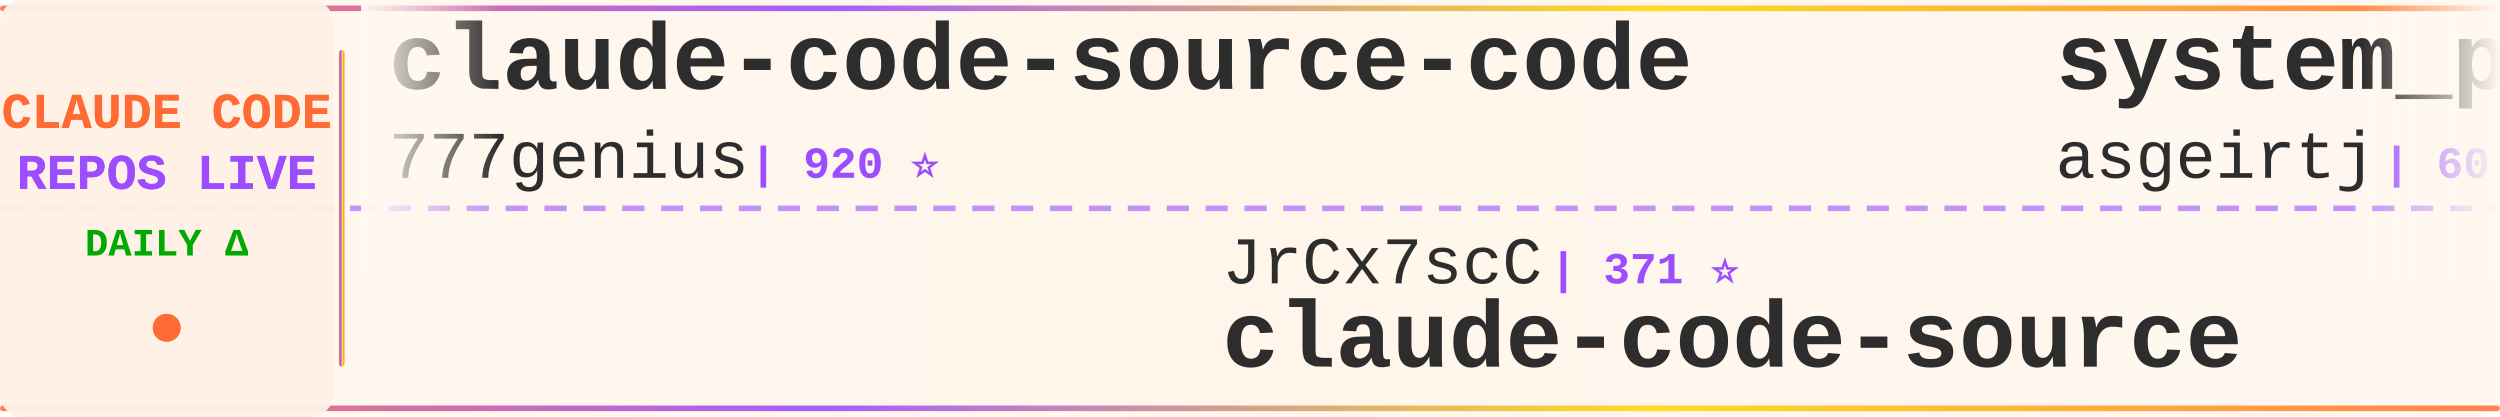
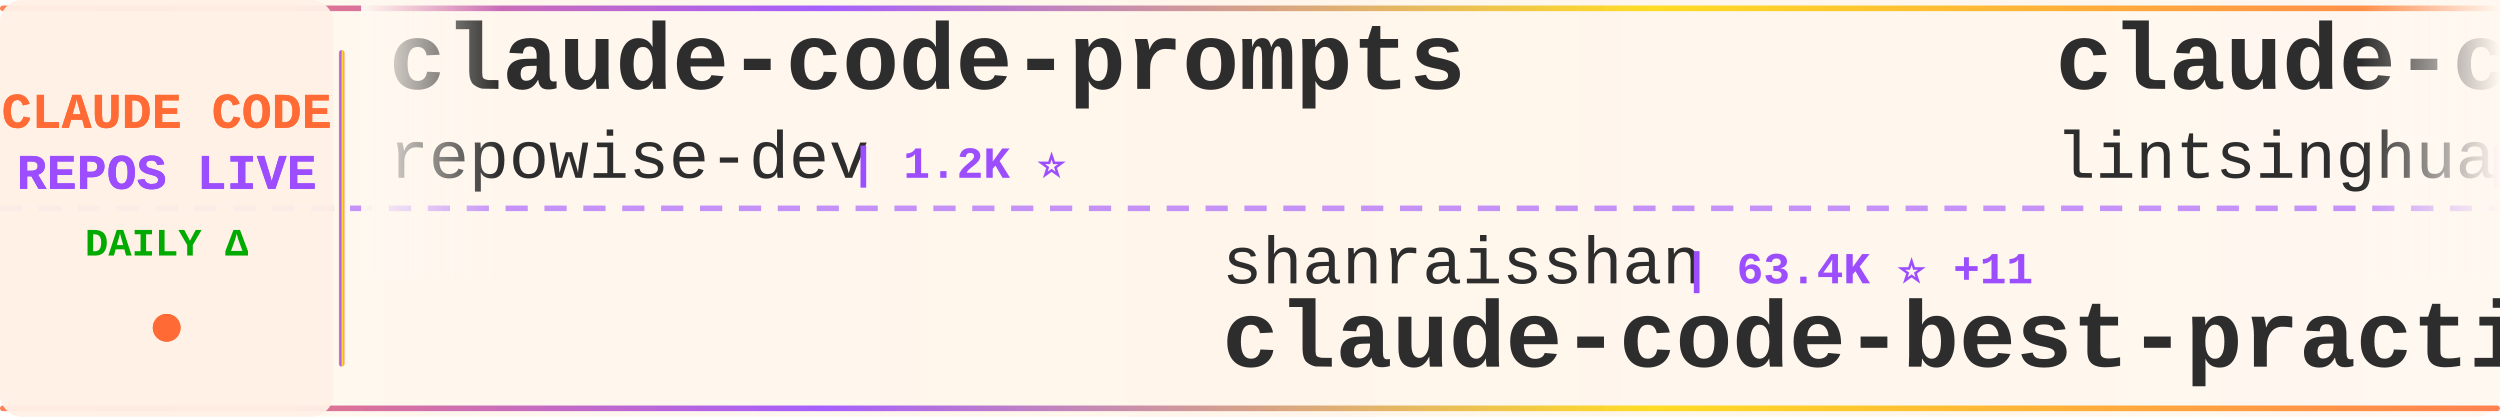
<svg xmlns="http://www.w3.org/2000/svg" width="900" height="150">
  <defs>
    <linearGradient id="tickerBg" x1="0%" y1="0%" x2="100%" y2="0%">
      <stop offset="0%" style="stop-color:#fff8f0;stop-opacity:0.98" />
      <stop offset="50%" style="stop-color:#fff5eb;stop-opacity:1" />
      <stop offset="100%" style="stop-color:#fff8f0;stop-opacity:0.98" />
    </linearGradient>
    <linearGradient id="borderGrad" x1="0%" y1="0%" x2="100%" y2="0%">
      <stop offset="0%" style="stop-color:#FF6B35;stop-opacity:0.85">
        <animate attributeName="stop-opacity" values="0.85;1;0.85" dur="2s" repeatCount="indefinite" />
      </stop>
      <stop offset="33%" style="stop-color:#9C4EFF;stop-opacity:0.9">
        <animate attributeName="stop-opacity" values="0.9;1;0.9" dur="2.2s" repeatCount="indefinite" />
      </stop>
      <stop offset="66%" style="stop-color:#FFD700;stop-opacity:0.85">
        <animate attributeName="stop-opacity" values="0.85;1;0.85" dur="1.8s" repeatCount="indefinite" />
      </stop>
      <stop offset="100%" style="stop-color:#FF6B35;stop-opacity:0.85">
        <animate attributeName="stop-opacity" values="0.85;1;0.85" dur="2s" repeatCount="indefinite" />
      </stop>
    </linearGradient>
    <filter id="textGlow">
      <feGaussianBlur stdDeviation="0.15" result="coloredBlur" />
      <feMerge>
        <feMergeNode in="coloredBlur" />
        <feMergeNode in="SourceGraphic" />
      </feMerge>
    </filter>
    <filter id="metricGlow">
      <feGaussianBlur stdDeviation="0.2" result="coloredBlur" />
      <feMerge>
        <feMergeNode in="coloredBlur" />
        <feMergeNode in="SourceGraphic" />
      </feMerge>
    </filter>
    <linearGradient id="leftFade" x1="0%" y1="0%" x2="100%" y2="0%">
      <stop offset="0%" style="stop-color:#fff8f0;stop-opacity:1" />
      <stop offset="100%" style="stop-color:#fff8f0;stop-opacity:0" />
    </linearGradient>
    <linearGradient id="rightFade" x1="0%" y1="0%" x2="100%" y2="0%">
      <stop offset="0%" style="stop-color:#fff8f0;stop-opacity:0" />
      <stop offset="100%" style="stop-color:#fff8f0;stop-opacity:1" />
    </linearGradient>
  </defs>
  <rect width="900" height="150" fill="url(#tickerBg)" rx="8" />
  <rect x="0" y="2" width="900" height="2" fill="url(#borderGrad)" rx="1" />
  <rect x="0" y="146" width="900" height="2" fill="url(#borderGrad)" rx="1" />
  <line x1="0" y1="75" x2="900" y2="75" stroke="#9C4EFF" stroke-width="2" stroke-dasharray="8 6" opacity="0.6" />
  <rect x="0" y="0" width="120" height="150" fill="#fff0e6" opacity="0.95" rx="8" />
  <text x="60" y="46" font-family="'Courier New', monospace" font-size="18" font-weight="bold" fill="#FF6B35" text-anchor="middle" filter="url(#textGlow)">
    CLAUDE CODE
  </text>
  <text x="60" y="68" font-family="'Courier New', monospace" font-size="18" font-weight="bold" fill="#9C4EFF" text-anchor="middle" filter="url(#textGlow)">
    REPOS LIVE
  </text>
  <text x="60" y="92" font-family="'Courier New', monospace" font-size="14" font-weight="bold" fill="#00aa00" text-anchor="middle">
    DAILY Δ
  </text>
  <circle cx="60" cy="118" r="5" fill="#FF6B35" filter="url(#metricGlow)">
    <animate attributeName="r" values="4;6;4" dur="1.5s" repeatCount="indefinite" />
    <animate attributeName="opacity" values="0.6;1;0.6" dur="1.5s" repeatCount="indefinite" />
  </circle>
  <rect x="122" y="18" width="2" height="114" fill="url(#borderGrad)" rx="1" />
  <clipPath id="tickerClip">
    <rect x="130" y="0" width="770" height="150" />
  </clipPath>
  <g clip-path="url(#tickerClip)">
    <g id="tickerItems">
      <animateTransform attributeName="transform" attributeType="XML" type="translate" from="0 0" to="-3000 0" dur="54s" repeatCount="indefinite" />
      <g transform="translate(0, 0)">
-         <text x="140" y="32" font-family="'Courier New', monospace" font-size="34" font-weight="bold" fill="#2d2d2d">claude-code-source-code</text>
-         <text x="140" y="64" font-family="'Courier New', monospace" font-size="24" font-weight="normal" fill="#2d2d2d" opacity="1.0">777genius</text>
-         <text x="270" y="64" font-family="'Courier New', monospace" font-size="16" font-weight="bold" fill="#9C4EFF"> | 920 ⭐</text>
+         <text x="140" y="32" font-family="'Courier New', monospace" font-size="34" font-weight="bold" fill="#2d2d2d">claude-code-prompts</text>
+         <text x="140" y="64" font-family="'Courier New', monospace" font-size="24" font-weight="normal" fill="#2d2d2d" opacity="1.0">repowise-dev</text>
+         <text x="306" y="64" font-family="'Courier New', monospace" font-size="16" font-weight="bold" fill="#9C4EFF"> | 1.2K ⭐</text>
      </g>
      <g transform="translate(300, 0)">
-         <text x="140" y="102" font-family="'Courier New', monospace" font-size="24" font-weight="normal" fill="#2d2d2d" opacity="1.0">JrCx7scC</text>
-         <text x="258" y="102" font-family="'Courier New', monospace" font-size="16" font-weight="bold" fill="#9C4EFF"> | 371 ⭐</text>
-         <text x="140" y="132" font-family="'Courier New', monospace" font-size="34" font-weight="bold" fill="#2d2d2d">claude-code-source</text>
+         <text x="140" y="102" font-family="'Courier New', monospace" font-size="24" font-weight="normal" fill="#2d2d2d" opacity="1.0">shanraisshan</text>
+         <text x="306" y="102" font-family="'Courier New', monospace" font-size="16" font-weight="bold" fill="#9C4EFF"> | 63.4K ⭐ +11</text>
+         <text x="140" y="132" font-family="'Courier New', monospace" font-size="34" font-weight="bold" fill="#2d2d2d">claude-code-best-practic...</text>
      </g>
      <g transform="translate(600, 0)">
-         <text x="140" y="32" font-family="'Courier New', monospace" font-size="34" font-weight="bold" fill="#2d2d2d">system_prompts_leaks</text>
-         <text x="140" y="64" font-family="'Courier New', monospace" font-size="24" font-weight="normal" fill="#2d2d2d" opacity="1.0">asgeirtj</text>
-         <text x="258" y="64" font-family="'Courier New', monospace" font-size="16" font-weight="bold" fill="#9C4EFF"> | 60.2K ⭐ +74</text>
+         <text x="140" y="32" font-family="'Courier New', monospace" font-size="34" font-weight="bold" fill="#2d2d2d">claude-code-book</text>
+         <text x="140" y="64" font-family="'Courier New', monospace" font-size="24" font-weight="normal" fill="#2d2d2d" opacity="1.0">lintsinghua</text>
+         <text x="294" y="64" font-family="'Courier New', monospace" font-size="16" font-weight="bold" fill="#9C4EFF"> | 4.0K ⭐</text>
      </g>
      <g transform="translate(900, 0)">
-         <text x="140" y="102" font-family="'Courier New', monospace" font-size="24" font-weight="normal" fill="#2d2d2d" opacity="1.0">Chachamaru127</text>
-         <text x="318" y="102" font-family="'Courier New', monospace" font-size="16" font-weight="bold" fill="#9C4EFF"> | 3.0K ⭐ +1</text>
-         <text x="140" y="132" font-family="'Courier New', monospace" font-size="34" font-weight="bold" fill="#2d2d2d">claude-code-harness</text>
+         <text x="140" y="102" font-family="'Courier New', monospace" font-size="24" font-weight="normal" fill="#2d2d2d" opacity="1.0">SeemSeam</text>
+         <text x="258" y="102" font-family="'Courier New', monospace" font-size="16" font-weight="bold" fill="#9C4EFF"> | 3.3K ⭐ +1</text>
+         <text x="140" y="132" font-family="'Courier New', monospace" font-size="34" font-weight="bold" fill="#2d2d2d">claude_codex_bridge</text>
      </g>
      <g transform="translate(1200, 0)">
-         <text x="140" y="32" font-family="'Courier New', monospace" font-size="34" font-weight="bold" fill="#2d2d2d">claude-code-ultimate-gui...</text>
-         <text x="140" y="64" font-family="'Courier New', monospace" font-size="24" font-weight="normal" fill="#2d2d2d" opacity="1.0">FlorianBruniaux</text>
-         <text x="342" y="64" font-family="'Courier New', monospace" font-size="16" font-weight="bold" fill="#9C4EFF"> | 5.5K ⭐ +6</text>
+         <text x="140" y="32" font-family="'Courier New', monospace" font-size="34" font-weight="bold" fill="#2d2d2d">andrej-karpathy-skills</text>
+         <text x="140" y="64" font-family="'Courier New', monospace" font-size="24" font-weight="normal" fill="#2d2d2d" opacity="1.0">multica-ai</text>
+         <text x="282" y="64" font-family="'Courier New', monospace" font-size="16" font-weight="bold" fill="#9C4EFF"> | 195.9K ⭐ +74</text>
      </g>
      <g transform="translate(1500, 0)">
-         <text x="140" y="102" font-family="'Courier New', monospace" font-size="24" font-weight="normal" fill="#2d2d2d" opacity="1.0">freestylefly</text>
-         <text x="306" y="102" font-family="'Courier New', monospace" font-size="16" font-weight="bold" fill="#9C4EFF"> | 128 ⭐</text>
+         <text x="140" y="102" font-family="'Courier New', monospace" font-size="24" font-weight="normal" fill="#2d2d2d" opacity="1.0">isboyjc</text>
+         <text x="246" y="102" font-family="'Courier New', monospace" font-size="16" font-weight="bold" fill="#9C4EFF"> | 162 ⭐</text>
        <text x="140" y="132" font-family="'Courier New', monospace" font-size="34" font-weight="bold" fill="#2d2d2d">claude-code</text>
      </g>
      <g transform="translate(1800, 0)">
-         <text x="140" y="32" font-family="'Courier New', monospace" font-size="34" font-weight="bold" fill="#2d2d2d">edmunds-claude-code</text>
-         <text x="140" y="64" font-family="'Courier New', monospace" font-size="24" font-weight="normal" fill="#2d2d2d" opacity="1.0">edmund-io</text>
-         <text x="270" y="64" font-family="'Courier New', monospace" font-size="16" font-weight="bold" fill="#9C4EFF"> | 1.5K ⭐</text>
+         <text x="140" y="32" font-family="'Courier New', monospace" font-size="34" font-weight="bold" fill="#2d2d2d">claude-code</text>
+         <text x="140" y="64" font-family="'Courier New', monospace" font-size="24" font-weight="normal" fill="#2d2d2d" opacity="1.0">freestylefly</text>
+         <text x="306" y="64" font-family="'Courier New', monospace" font-size="16" font-weight="bold" fill="#9C4EFF"> | 128 ⭐</text>
      </g>
      <g transform="translate(2100, 0)">
-         <text x="140" y="102" font-family="'Courier New', monospace" font-size="24" font-weight="normal" fill="#2d2d2d" opacity="1.0">xorespesp</text>
-         <text x="270" y="102" font-family="'Courier New', monospace" font-size="16" font-weight="bold" fill="#9C4EFF"> | 231 ⭐</text>
-         <text x="140" y="132" font-family="'Courier New', monospace" font-size="34" font-weight="bold" fill="#2d2d2d">claude-code</text>
+         <text x="140" y="102" font-family="'Courier New', monospace" font-size="24" font-weight="normal" fill="#2d2d2d" opacity="1.0">kodu-ai</text>
+         <text x="246" y="102" font-family="'Courier New', monospace" font-size="16" font-weight="bold" fill="#9C4EFF"> | 5.3K ⭐ -1</text>
+         <text x="140" y="132" font-family="'Courier New', monospace" font-size="34" font-weight="bold" fill="#2d2d2d">claude-coder</text>
      </g>
      <g transform="translate(2400, 0)">
-         <text x="140" y="32" font-family="'Courier New', monospace" font-size="34" font-weight="bold" fill="#2d2d2d">claude-code-webui</text>
-         <text x="140" y="64" font-family="'Courier New', monospace" font-size="24" font-weight="normal" fill="#2d2d2d" opacity="1.0">sugyan</text>
-         <text x="234" y="64" font-family="'Courier New', monospace" font-size="16" font-weight="bold" fill="#9C4EFF"> | 1.1K ⭐</text>
+         <text x="140" y="32" font-family="'Courier New', monospace" font-size="34" font-weight="bold" fill="#2d2d2d">claude-code-guide</text>
+         <text x="140" y="64" font-family="'Courier New', monospace" font-size="24" font-weight="normal" fill="#2d2d2d" opacity="1.0">zebbern</text>
+         <text x="246" y="64" font-family="'Courier New', monospace" font-size="16" font-weight="bold" fill="#9C4EFF"> | 4.4K ⭐</text>
      </g>
      <g transform="translate(2700, 0)">
-         <text x="140" y="102" font-family="'Courier New', monospace" font-size="24" font-weight="normal" fill="#2d2d2d" opacity="1.0">anthropics</text>
-         <text x="282" y="102" font-family="'Courier New', monospace" font-size="16" font-weight="bold" fill="#9C4EFF"> | 163.8K ⭐ +67</text>
-         <text x="140" y="132" font-family="'Courier New', monospace" font-size="34" font-weight="bold" fill="#2d2d2d">skills</text>
+         <text x="140" y="102" font-family="'Courier New', monospace" font-size="24" font-weight="normal" fill="#2d2d2d" opacity="1.0">diet103</text>
+         <text x="246" y="102" font-family="'Courier New', monospace" font-size="16" font-weight="bold" fill="#9C4EFF"> | 10.0K ⭐</text>
+         <text x="140" y="132" font-family="'Courier New', monospace" font-size="34" font-weight="bold" fill="#2d2d2d">claude-code-infrastructu...</text>
      </g>
      <g transform="translate(3000, 0)">
-         <text x="140" y="32" font-family="'Courier New', monospace" font-size="34" font-weight="bold" fill="#2d2d2d">claude-code-source-code</text>
-         <text x="140" y="64" font-family="'Courier New', monospace" font-size="24" font-weight="normal" fill="#2d2d2d" opacity="1.0">777genius</text>
-         <text x="270" y="64" font-family="'Courier New', monospace" font-size="16" font-weight="bold" fill="#9C4EFF"> | 920 ⭐</text>
+         <text x="140" y="32" font-family="'Courier New', monospace" font-size="34" font-weight="bold" fill="#2d2d2d">claude-code-prompts</text>
+         <text x="140" y="64" font-family="'Courier New', monospace" font-size="24" font-weight="normal" fill="#2d2d2d" opacity="1.0">repowise-dev</text>
+         <text x="306" y="64" font-family="'Courier New', monospace" font-size="16" font-weight="bold" fill="#9C4EFF"> | 1.2K ⭐</text>
      </g>
      <g transform="translate(3300, 0)">
-         <text x="140" y="102" font-family="'Courier New', monospace" font-size="24" font-weight="normal" fill="#2d2d2d" opacity="1.0">JrCx7scC</text>
-         <text x="258" y="102" font-family="'Courier New', monospace" font-size="16" font-weight="bold" fill="#9C4EFF"> | 371 ⭐</text>
-         <text x="140" y="132" font-family="'Courier New', monospace" font-size="34" font-weight="bold" fill="#2d2d2d">claude-code-source</text>
+         <text x="140" y="102" font-family="'Courier New', monospace" font-size="24" font-weight="normal" fill="#2d2d2d" opacity="1.0">shanraisshan</text>
+         <text x="306" y="102" font-family="'Courier New', monospace" font-size="16" font-weight="bold" fill="#9C4EFF"> | 63.4K ⭐ +11</text>
+         <text x="140" y="132" font-family="'Courier New', monospace" font-size="34" font-weight="bold" fill="#2d2d2d">claude-code-best-practic...</text>
      </g>
      <g transform="translate(3600, 0)">
-         <text x="140" y="32" font-family="'Courier New', monospace" font-size="34" font-weight="bold" fill="#2d2d2d">system_prompts_leaks</text>
-         <text x="140" y="64" font-family="'Courier New', monospace" font-size="24" font-weight="normal" fill="#2d2d2d" opacity="1.0">asgeirtj</text>
-         <text x="258" y="64" font-family="'Courier New', monospace" font-size="16" font-weight="bold" fill="#9C4EFF"> | 60.2K ⭐ +74</text>
+         <text x="140" y="32" font-family="'Courier New', monospace" font-size="34" font-weight="bold" fill="#2d2d2d">claude-code-book</text>
+         <text x="140" y="64" font-family="'Courier New', monospace" font-size="24" font-weight="normal" fill="#2d2d2d" opacity="1.0">lintsinghua</text>
+         <text x="294" y="64" font-family="'Courier New', monospace" font-size="16" font-weight="bold" fill="#9C4EFF"> | 4.0K ⭐</text>
      </g>
      <g transform="translate(3900, 0)">
-         <text x="140" y="102" font-family="'Courier New', monospace" font-size="24" font-weight="normal" fill="#2d2d2d" opacity="1.0">Chachamaru127</text>
-         <text x="318" y="102" font-family="'Courier New', monospace" font-size="16" font-weight="bold" fill="#9C4EFF"> | 3.0K ⭐ +1</text>
-         <text x="140" y="132" font-family="'Courier New', monospace" font-size="34" font-weight="bold" fill="#2d2d2d">claude-code-harness</text>
+         <text x="140" y="102" font-family="'Courier New', monospace" font-size="24" font-weight="normal" fill="#2d2d2d" opacity="1.0">SeemSeam</text>
+         <text x="258" y="102" font-family="'Courier New', monospace" font-size="16" font-weight="bold" fill="#9C4EFF"> | 3.3K ⭐ +1</text>
+         <text x="140" y="132" font-family="'Courier New', monospace" font-size="34" font-weight="bold" fill="#2d2d2d">claude_codex_bridge</text>
      </g>
    </g>
  </g>
  <rect x="130" y="0" width="50" height="100" fill="url(#leftFade)" />
  <rect x="850" y="0" width="50" height="100" fill="url(#rightFade)" />
</svg>
